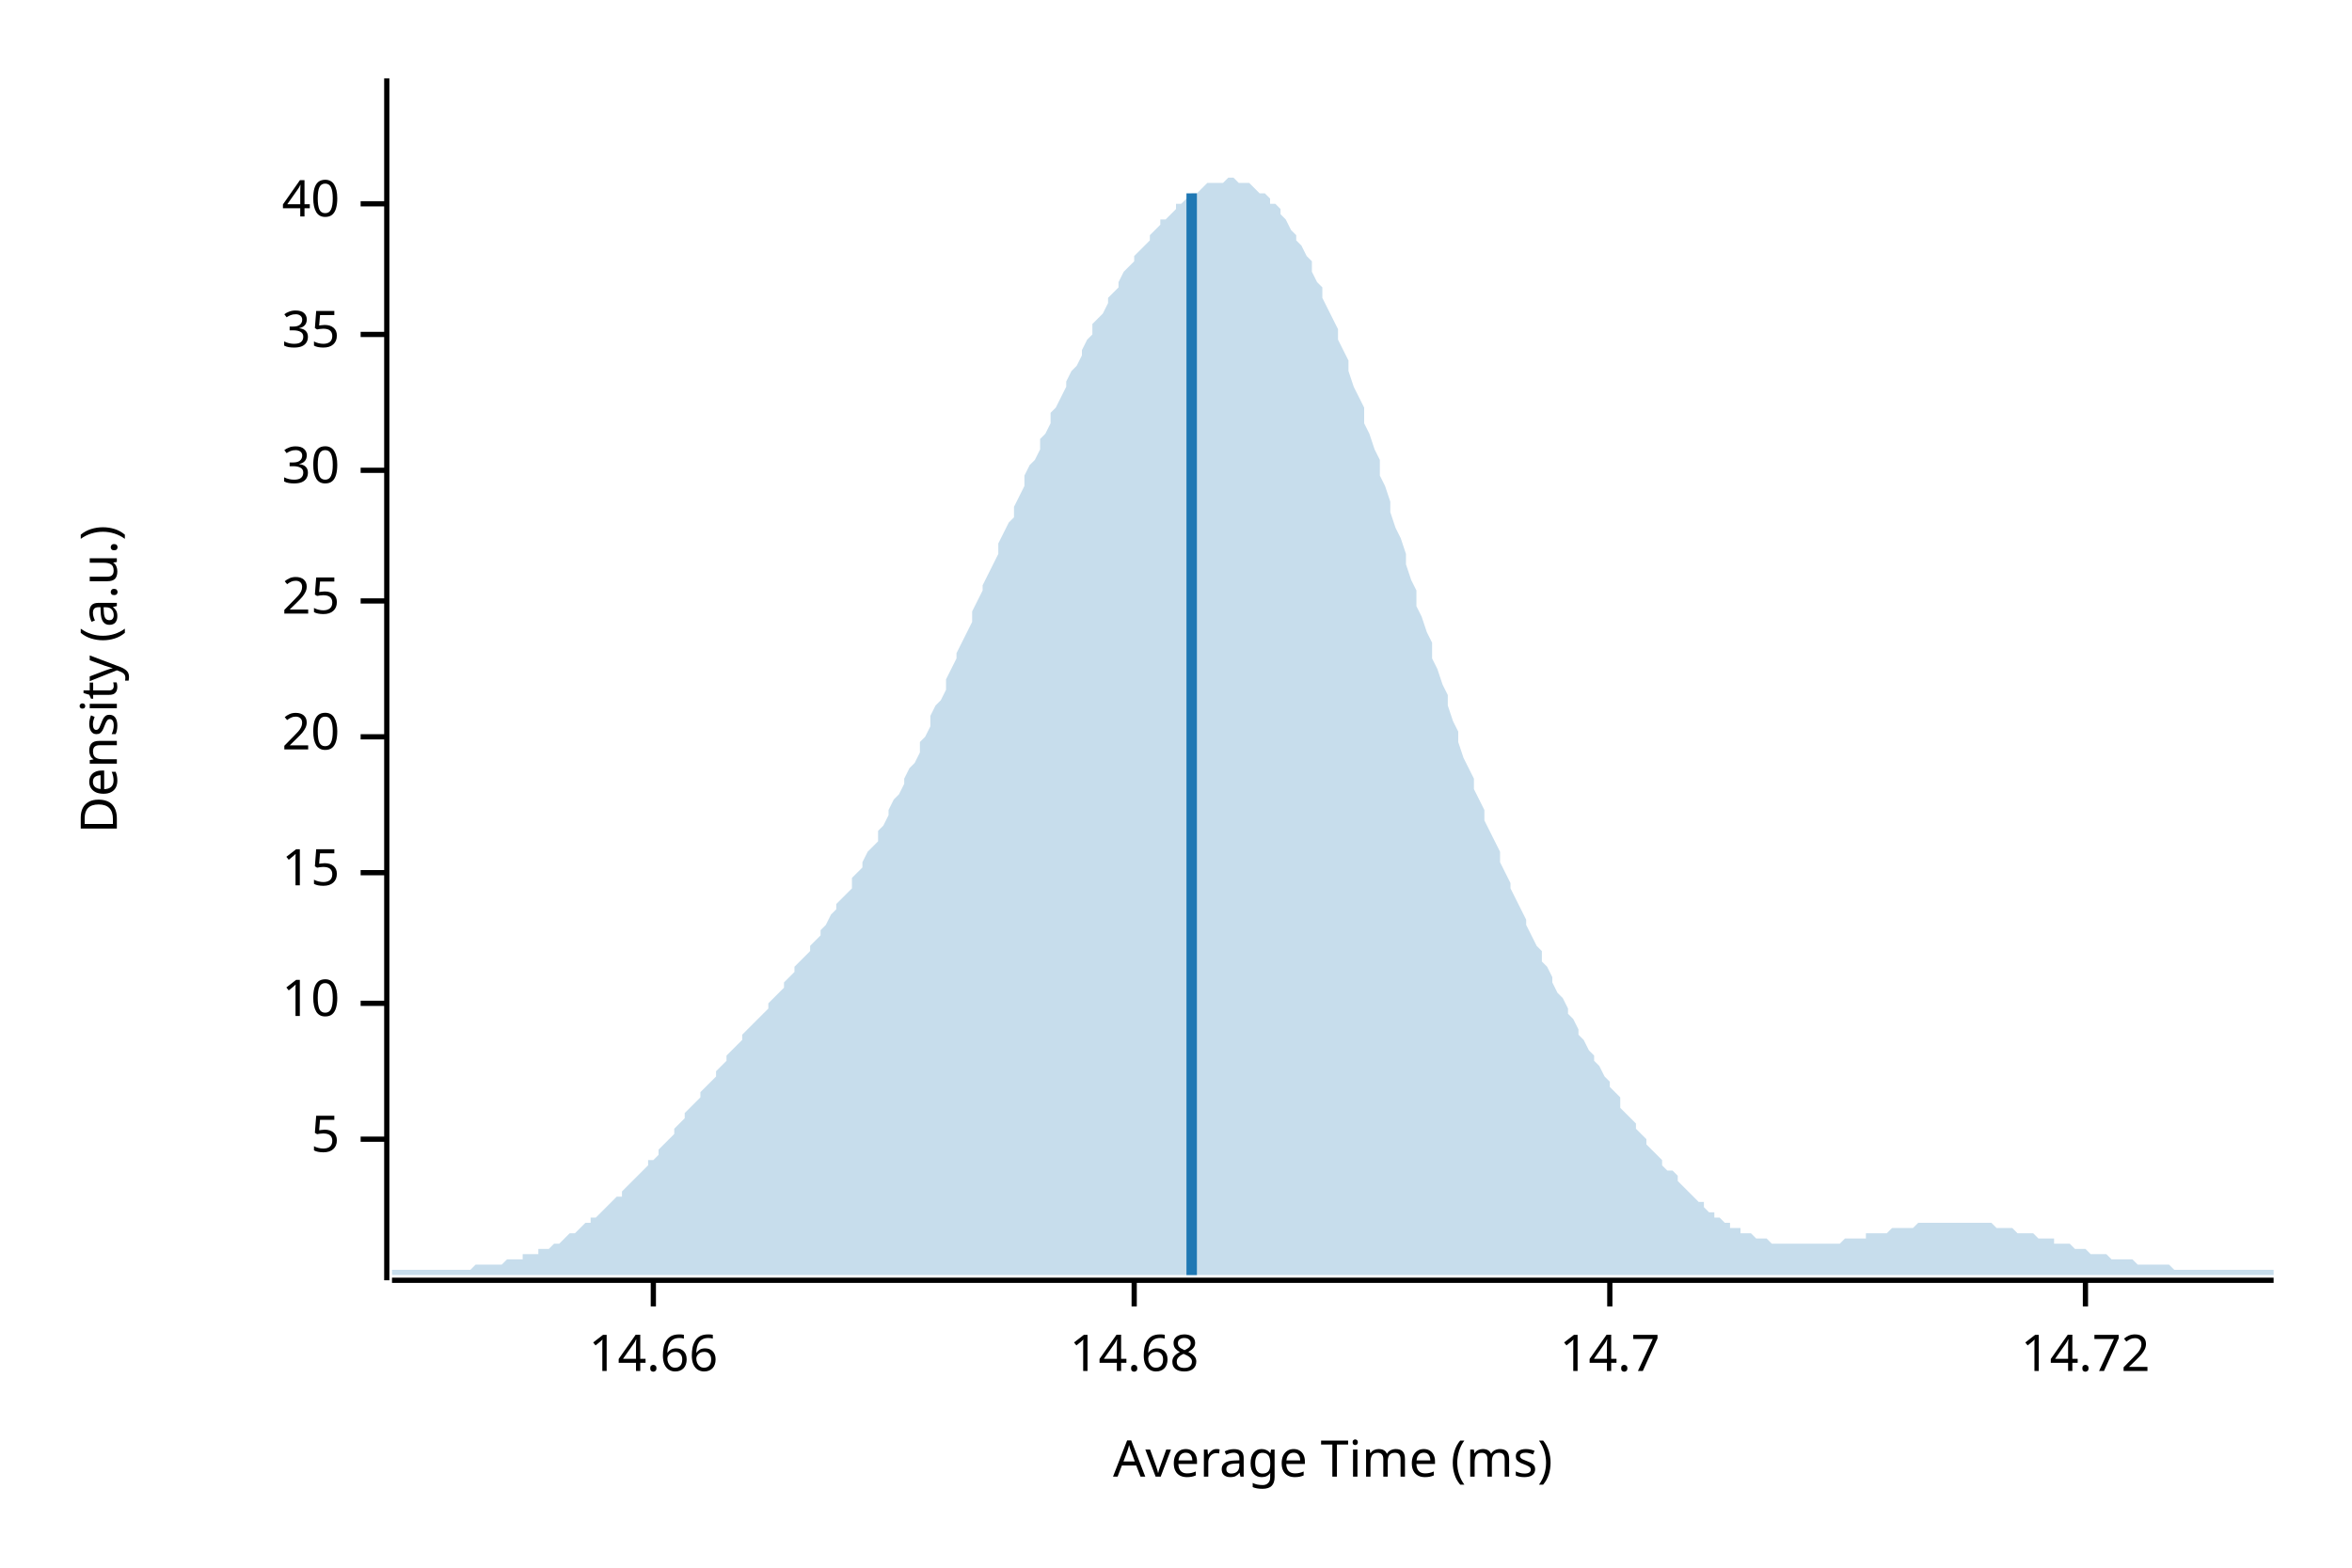
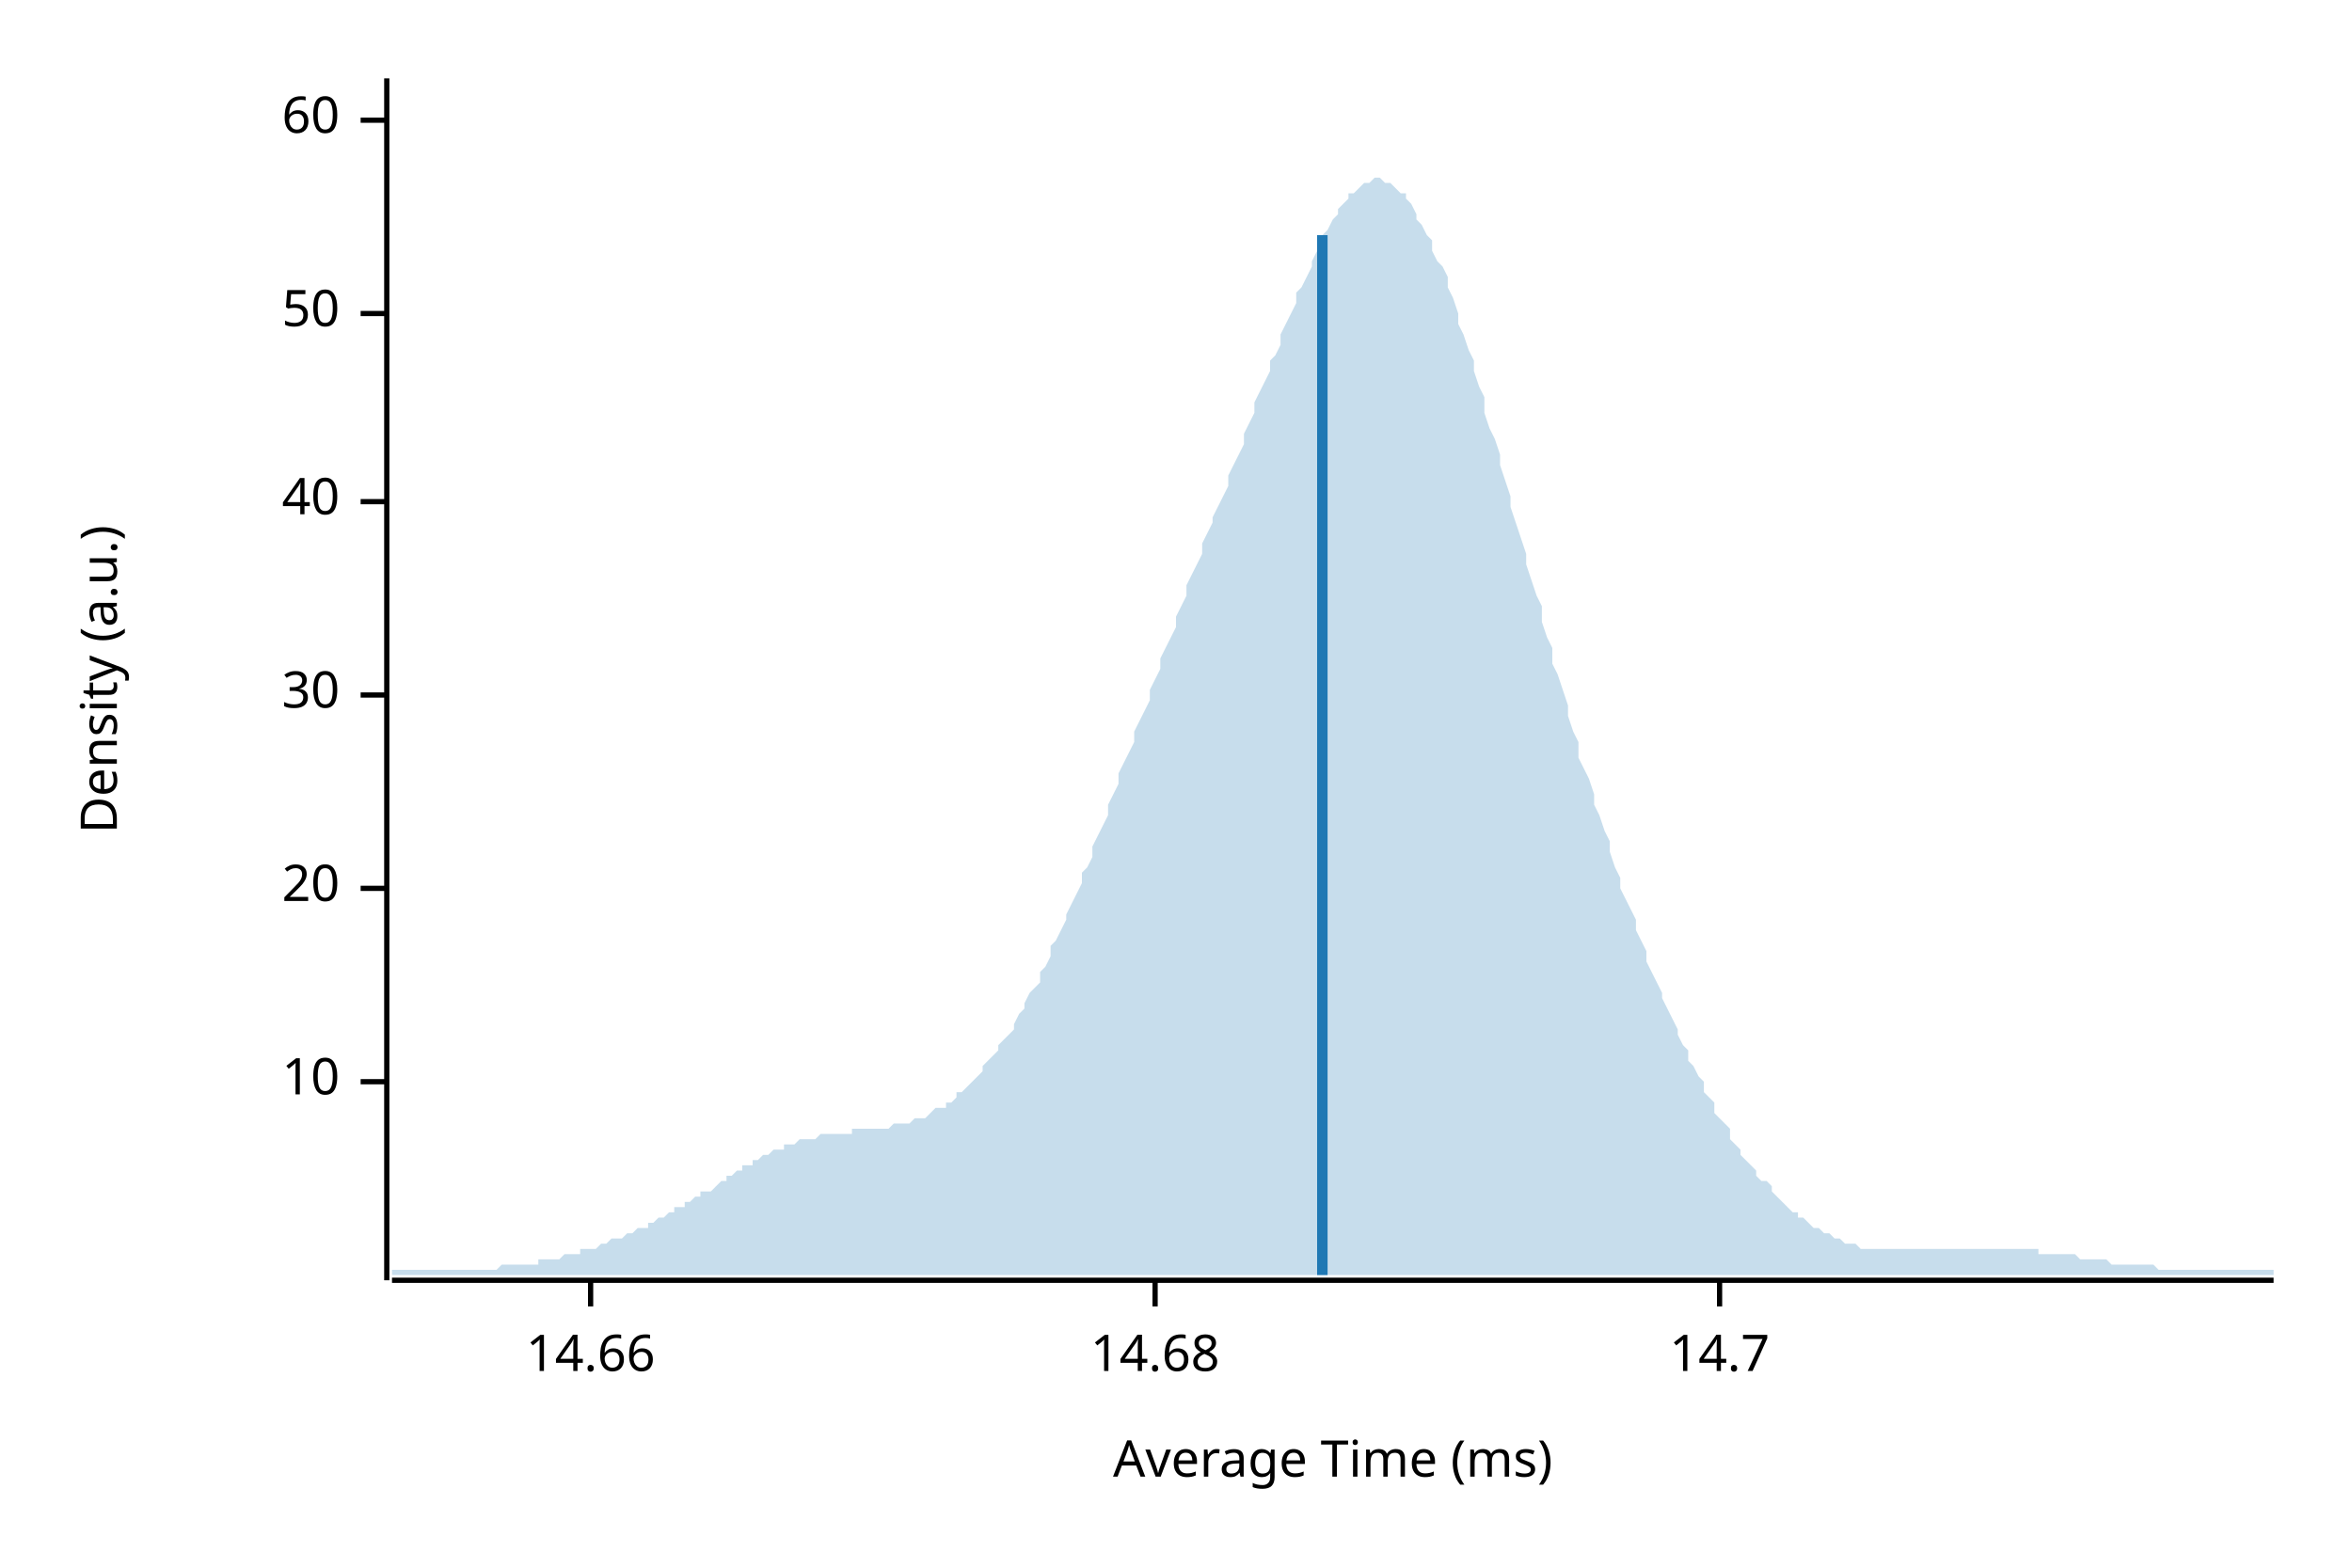
<svg xmlns="http://www.w3.org/2000/svg" width="450" height="300" viewBox="0 0 450 300">
  <text x="15" y="130" dy="0.76em" text-anchor="middle" font-family="sans-serif" font-size="9.677" opacity="1" fill="#000000" transform="rotate(270, 15, 130)">
Density (a.u.)
</text>
  <text x="255" y="285" dy="-0.5ex" text-anchor="middle" font-family="sans-serif" font-size="9.677" opacity="1" fill="#000000">
Average Time (ms)
</text>
  <polyline fill="none" opacity="1" stroke="#000000" stroke-width="1" points="74,15 74,245 " />
-   <text x="65" y="218" dy="0.5ex" text-anchor="end" font-family="sans-serif" font-size="9.677" opacity="1" fill="#000000">
- 5
- </text>
-   <polyline fill="none" opacity="1" stroke="#000000" stroke-width="1" points="69,218 74,218 " />
-   <text x="65" y="192" dy="0.5ex" text-anchor="end" font-family="sans-serif" font-size="9.677" opacity="1" fill="#000000">
+   <text x="65" y="207" dy="0.5ex" text-anchor="end" font-family="sans-serif" font-size="9.677" opacity="1" fill="#000000">
10
</text>
-   <polyline fill="none" opacity="1" stroke="#000000" stroke-width="1" points="69,192 74,192 " />
-   <text x="65" y="167" dy="0.5ex" text-anchor="end" font-family="sans-serif" font-size="9.677" opacity="1" fill="#000000">
- 15
- </text>
-   <polyline fill="none" opacity="1" stroke="#000000" stroke-width="1" points="69,167 74,167 " />
-   <text x="65" y="141" dy="0.5ex" text-anchor="end" font-family="sans-serif" font-size="9.677" opacity="1" fill="#000000">
+   <polyline fill="none" opacity="1" stroke="#000000" stroke-width="1" points="69,207 74,207 " />
+   <text x="65" y="170" dy="0.5ex" text-anchor="end" font-family="sans-serif" font-size="9.677" opacity="1" fill="#000000">
20
</text>
-   <polyline fill="none" opacity="1" stroke="#000000" stroke-width="1" points="69,141 74,141 " />
-   <text x="65" y="115" dy="0.5ex" text-anchor="end" font-family="sans-serif" font-size="9.677" opacity="1" fill="#000000">
- 25
- </text>
-   <polyline fill="none" opacity="1" stroke="#000000" stroke-width="1" points="69,115 74,115 " />
-   <text x="65" y="90" dy="0.5ex" text-anchor="end" font-family="sans-serif" font-size="9.677" opacity="1" fill="#000000">
+   <polyline fill="none" opacity="1" stroke="#000000" stroke-width="1" points="69,170 74,170 " />
+   <text x="65" y="133" dy="0.5ex" text-anchor="end" font-family="sans-serif" font-size="9.677" opacity="1" fill="#000000">
30
</text>
-   <polyline fill="none" opacity="1" stroke="#000000" stroke-width="1" points="69,90 74,90 " />
-   <text x="65" y="64" dy="0.5ex" text-anchor="end" font-family="sans-serif" font-size="9.677" opacity="1" fill="#000000">
- 35
- </text>
-   <polyline fill="none" opacity="1" stroke="#000000" stroke-width="1" points="69,64 74,64 " />
-   <text x="65" y="39" dy="0.5ex" text-anchor="end" font-family="sans-serif" font-size="9.677" opacity="1" fill="#000000">
+   <polyline fill="none" opacity="1" stroke="#000000" stroke-width="1" points="69,133 74,133 " />
+   <text x="65" y="96" dy="0.5ex" text-anchor="end" font-family="sans-serif" font-size="9.677" opacity="1" fill="#000000">
40
</text>
-   <polyline fill="none" opacity="1" stroke="#000000" stroke-width="1" points="69,39 74,39 " />
+   <polyline fill="none" opacity="1" stroke="#000000" stroke-width="1" points="69,96 74,96 " />
+   <text x="65" y="60" dy="0.5ex" text-anchor="end" font-family="sans-serif" font-size="9.677" opacity="1" fill="#000000">
+ 50
+ </text>
+   <polyline fill="none" opacity="1" stroke="#000000" stroke-width="1" points="69,60 74,60 " />
+   <text x="65" y="23" dy="0.5ex" text-anchor="end" font-family="sans-serif" font-size="9.677" opacity="1" fill="#000000">
+ 60
+ </text>
+   <polyline fill="none" opacity="1" stroke="#000000" stroke-width="1" points="69,23 74,23 " />
  <polyline fill="none" opacity="1" stroke="#000000" stroke-width="1" points="75,245 435,245 " />
-   <text x="125" y="255" dy="0.76em" text-anchor="middle" font-family="sans-serif" font-size="9.677" opacity="1" fill="#000000">
+   <text x="113" y="255" dy="0.76em" text-anchor="middle" font-family="sans-serif" font-size="9.677" opacity="1" fill="#000000">
14.66
</text>
-   <polyline fill="none" opacity="1" stroke="#000000" stroke-width="1" points="125,245 125,250 " />
-   <text x="217" y="255" dy="0.76em" text-anchor="middle" font-family="sans-serif" font-size="9.677" opacity="1" fill="#000000">
+   <polyline fill="none" opacity="1" stroke="#000000" stroke-width="1" points="113,245 113,250 " />
+   <text x="221" y="255" dy="0.76em" text-anchor="middle" font-family="sans-serif" font-size="9.677" opacity="1" fill="#000000">
14.68
</text>
-   <polyline fill="none" opacity="1" stroke="#000000" stroke-width="1" points="217,245 217,250 " />
-   <text x="308" y="255" dy="0.76em" text-anchor="middle" font-family="sans-serif" font-size="9.677" opacity="1" fill="#000000">
+   <polyline fill="none" opacity="1" stroke="#000000" stroke-width="1" points="221,245 221,250 " />
+   <text x="329" y="255" dy="0.76em" text-anchor="middle" font-family="sans-serif" font-size="9.677" opacity="1" fill="#000000">
14.7
</text>
-   <polyline fill="none" opacity="1" stroke="#000000" stroke-width="1" points="308,245 308,250 " />
-   <text x="399" y="255" dy="0.76em" text-anchor="middle" font-family="sans-serif" font-size="9.677" opacity="1" fill="#000000">
- 14.72
- </text>
-   <polyline fill="none" opacity="1" stroke="#000000" stroke-width="1" points="399,245 399,250 " />
-   <polygon opacity="0.25" fill="#1F78B4" points="75,243 75,243 76,243 77,243 77,243 78,243 79,243 80,243 80,243 81,243 82,243 82,243 83,243 84,243 85,243 85,243 86,243 87,243 87,243 88,243 89,243 90,243 90,243 91,242 92,242 93,242 93,242 94,242 95,242 95,242 96,242 97,241 98,241 98,241 99,241 100,241 100,240 101,240 102,240 103,240 103,239 104,239 105,239 106,238 106,238 107,238 108,237 108,237 109,236 110,236 111,235 111,235 112,234 113,234 113,233 114,233 115,232 116,231 116,231 117,230 118,229 119,229 119,228 120,227 121,226 121,226 122,225 123,224 124,223 124,222 125,222 126,221 126,220 127,219 128,218 129,217 129,216 130,215 131,214 131,213 132,212 133,211 134,210 134,209 135,208 136,207 137,206 137,205 138,204 139,203 139,202 140,201 141,200 142,199 142,198 143,197 144,196 144,196 145,195 146,194 147,193 147,192 148,191 149,190 150,189 150,188 151,187 152,186 152,185 153,184 154,183 155,182 155,181 156,180 157,179 157,178 158,177 159,175 160,174 160,173 161,172 162,171 163,170 163,168 164,167 165,166 165,165 166,163 167,162 168,161 168,159 169,158 170,156 170,155 171,153 172,152 173,150 173,149 174,147 175,146 176,144 176,142 177,141 178,139 178,137 179,135 180,134 181,132 181,130 182,128 183,126 183,125 184,123 185,121 186,119 186,117 187,115 188,113 188,112 189,110 190,108 191,106 191,104 192,102 193,100 194,99 194,97 195,95 196,93 196,91 197,89 198,88 199,86 199,84 200,83 201,81 201,79 202,78 203,76 204,74 204,73 205,71 206,70 207,68 207,67 208,65 209,64 209,62 210,61 211,60 212,58 212,57 213,56 214,55 214,54 215,52 216,51 217,50 217,49 218,48 219,47 220,46 220,45 221,44 222,43 222,42 223,42 224,41 225,40 225,39 226,39 227,38 227,38 228,37 229,37 230,36 230,36 231,35 232,35 232,35 233,35 234,35 235,34 235,34 236,34 237,35 238,35 238,35 239,35 240,36 240,36 241,37 242,37 243,38 243,39 244,39 245,40 245,41 246,42 247,44 248,45 248,46 249,47 250,49 251,50 251,52 252,54 253,55 253,57 254,59 255,61 256,63 256,65 257,67 258,69 258,71 259,74 260,76 261,78 261,81 262,83 263,86 264,88 264,91 265,93 266,96 266,98 267,101 268,103 269,106 269,108 270,111 271,113 271,116 272,118 273,121 274,123 274,126 275,128 276,131 277,133 277,135 278,138 279,140 279,142 280,145 281,147 282,149 282,151 283,153 284,155 284,157 285,159 286,161 287,163 287,165 288,167 289,169 289,170 290,172 291,174 292,176 292,177 293,179 294,181 295,182 295,184 296,185 297,187 297,188 298,190 299,191 300,193 300,194 301,195 302,197 302,198 303,199 304,201 305,202 305,203 306,204 307,206 308,207 308,208 309,209 310,210 310,212 311,213 312,214 313,215 313,216 314,217 315,218 315,219 316,220 317,221 318,222 318,223 319,224 320,224 321,225 321,226 322,227 323,228 323,228 324,229 325,230 326,230 326,231 327,232 328,232 328,233 329,233 330,234 331,234 331,235 332,235 333,235 333,236 334,236 335,236 336,237 336,237 337,237 338,237 339,238 339,238 340,238 341,238 341,238 342,238 343,238 344,238 344,238 345,238 346,238 346,238 347,238 348,238 349,238 349,238 350,238 351,238 352,238 352,238 353,237 354,237 354,237 355,237 356,237 357,237 357,236 358,236 359,236 359,236 360,236 361,236 362,235 362,235 363,235 364,235 365,235 365,235 366,235 367,234 367,234 368,234 369,234 370,234 370,234 371,234 372,234 372,234 373,234 374,234 375,234 375,234 376,234 377,234 378,234 378,234 379,234 380,234 380,234 381,234 382,235 383,235 383,235 384,235 385,235 385,235 386,236 387,236 388,236 388,236 389,236 390,237 390,237 391,237 392,237 393,237 393,238 394,238 395,238 396,238 396,238 397,239 398,239 398,239 399,239 400,240 401,240 401,240 402,240 403,240 403,240 404,241 405,241 406,241 406,241 407,241 408,241 409,242 409,242 410,242 411,242 411,242 412,242 413,242 414,242 414,242 415,242 416,243 416,243 417,243 418,243 419,243 419,243 420,243 421,243 422,243 422,243 423,243 424,243 424,243 425,243 426,243 427,243 427,243 428,243 429,243 429,243 430,243 431,243 432,243 432,243 433,243 434,243 435,243 435,244 75,244 " />
-   <polyline fill="none" opacity="1" stroke="#1F78B4" stroke-width="2" points="228,244 228,37 " />
+   <polyline fill="none" opacity="1" stroke="#000000" stroke-width="1" points="329,245 329,250 " />
+   <polygon opacity="0.25" fill="#1F78B4" points="75,243 75,243 76,243 77,243 77,243 78,243 79,243 80,243 80,243 81,243 82,243 82,243 83,243 84,243 85,243 85,243 86,243 87,243 87,243 88,243 89,243 90,243 90,243 91,243 92,243 93,243 93,243 94,243 95,243 95,243 96,242 97,242 98,242 98,242 99,242 100,242 100,242 101,242 102,242 103,242 103,241 104,241 105,241 106,241 106,241 107,241 108,240 108,240 109,240 110,240 111,240 111,239 112,239 113,239 113,239 114,239 115,238 116,238 116,238 117,237 118,237 119,237 119,237 120,236 121,236 121,236 122,235 123,235 124,235 124,234 125,234 126,233 126,233 127,233 128,232 129,232 129,231 130,231 131,231 131,230 132,230 133,229 134,229 134,228 135,228 136,228 137,227 137,227 138,226 139,226 139,225 140,225 141,224 142,224 142,223 143,223 144,223 144,222 145,222 146,221 147,221 147,221 148,220 149,220 150,220 150,219 151,219 152,219 152,219 153,218 154,218 155,218 155,218 156,218 157,217 157,217 158,217 159,217 160,217 160,217 161,217 162,217 163,217 163,216 164,216 165,216 165,216 166,216 167,216 168,216 168,216 169,216 170,216 170,216 171,215 172,215 173,215 173,215 174,215 175,214 176,214 176,214 177,214 178,213 178,213 179,212 180,212 181,212 181,211 182,211 183,210 183,209 184,209 185,208 186,207 186,207 187,206 188,205 188,204 189,203 190,202 191,201 191,200 192,199 193,198 194,197 194,196 195,194 196,193 196,192 197,190 198,189 199,188 199,186 200,185 201,183 201,181 202,180 203,178 204,176 204,175 205,173 206,171 207,169 207,167 208,166 209,164 209,162 210,160 211,158 212,156 212,154 213,152 214,150 214,148 215,146 216,144 217,142 217,140 218,138 219,136 220,134 220,132 221,130 222,128 222,126 223,124 224,122 225,120 225,118 226,116 227,114 227,112 228,110 229,108 230,106 230,104 231,102 232,100 232,99 233,97 234,95 235,93 235,91 236,89 237,87 238,85 238,83 239,81 240,79 240,77 241,75 242,73 243,71 243,69 244,68 245,66 245,64 246,62 247,60 248,58 248,56 249,55 250,53 251,51 251,50 252,48 253,47 253,45 254,44 255,42 256,41 256,40 257,39 258,38 258,37 259,37 260,36 261,35 261,35 262,35 263,34 264,34 264,34 265,35 266,35 266,35 267,36 268,37 269,37 269,38 270,39 271,41 271,42 272,43 273,45 274,46 274,48 275,50 276,51 277,53 277,55 278,57 279,60 279,62 280,64 281,67 282,69 282,71 283,74 284,76 284,79 285,82 286,84 287,87 287,89 288,92 289,95 289,97 290,100 291,103 292,106 292,108 293,111 294,114 295,116 295,119 296,122 297,124 297,127 298,129 299,132 300,135 300,137 301,140 302,142 302,145 303,147 304,149 305,152 305,154 306,156 307,159 308,161 308,163 309,166 310,168 310,170 311,172 312,174 313,176 313,178 314,180 315,182 315,184 316,186 317,188 318,190 318,191 319,193 320,195 321,197 321,198 322,200 323,201 323,203 324,204 325,206 326,207 326,209 327,210 328,211 328,213 329,214 330,215 331,216 331,218 332,219 333,220 333,221 334,222 335,223 336,224 336,225 337,226 338,226 339,227 339,228 340,229 341,230 341,230 342,231 343,232 344,232 344,233 345,233 346,234 346,234 347,235 348,235 349,236 349,236 350,236 351,237 352,237 352,237 353,238 354,238 354,238 355,238 356,239 357,239 357,239 358,239 359,239 359,239 360,239 361,239 362,239 362,239 363,239 364,239 365,239 365,239 366,239 367,239 367,239 368,239 369,239 370,239 370,239 371,239 372,239 372,239 373,239 374,239 375,239 375,239 376,239 377,239 378,239 378,239 379,239 380,239 380,239 381,239 382,239 383,239 383,239 384,239 385,239 385,239 386,239 387,239 388,239 388,239 389,239 390,239 390,240 391,240 392,240 393,240 393,240 394,240 395,240 396,240 396,240 397,240 398,241 398,241 399,241 400,241 401,241 401,241 402,241 403,241 403,241 404,242 405,242 406,242 406,242 407,242 408,242 409,242 409,242 410,242 411,242 411,242 412,242 413,243 414,243 414,243 415,243 416,243 416,243 417,243 418,243 419,243 419,243 420,243 421,243 422,243 422,243 423,243 424,243 424,243 425,243 426,243 427,243 427,243 428,243 429,243 429,243 430,243 431,243 432,243 432,243 433,243 434,243 435,243 435,244 75,244 " />
+   <polyline fill="none" opacity="1" stroke="#1F78B4" stroke-width="2" points="253,244 253,45 " />
</svg>
